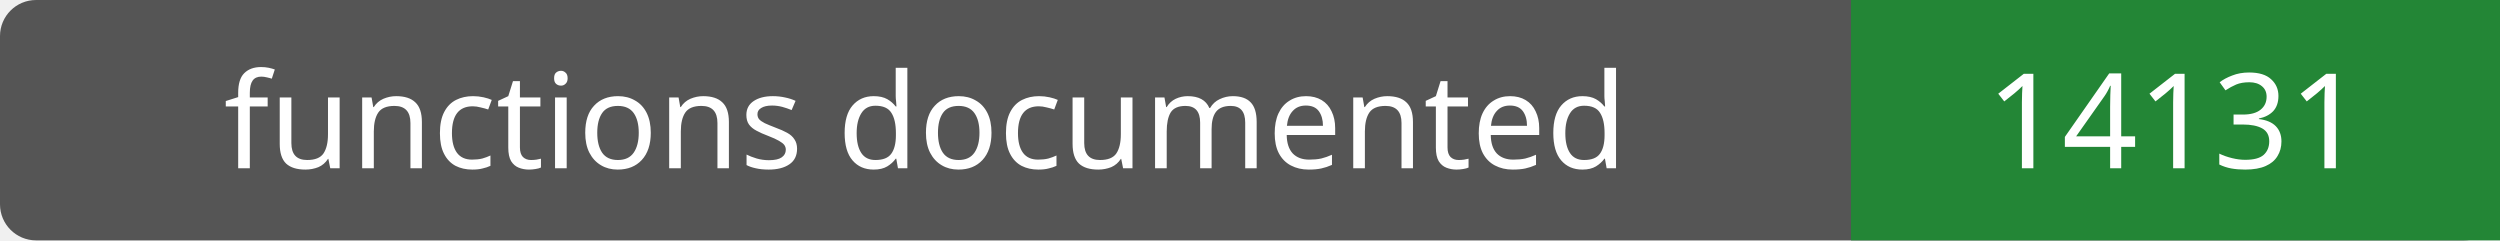
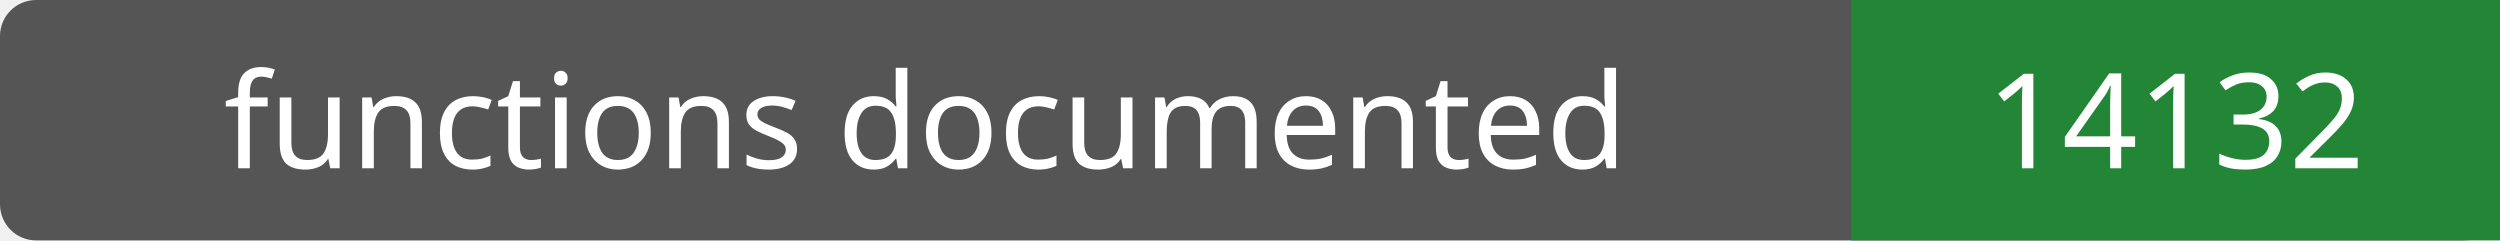
- <svg xmlns="http://www.w3.org/2000/svg" width="208" height="20" role="img" aria-label="functions documented: 14131">
+ <svg xmlns="http://www.w3.org/2000/svg" width="208" height="20" role="img" aria-label="functions documented: 14132">
  <rect width="208" height="20" rx="3" fill="#555" />
  <path fill="#238636" d="M154 0h54v20H154z" />
  <g fill="#fff" text-anchor="middle" font-family="Verdana,sans-serif" font-size="11">
    <text x="77.0" y="14">functions documented</text>
-     <text x="181.0" y="14">14131</text>
+     <text x="181.0" y="14">14132</text>
  </g>
</svg>
